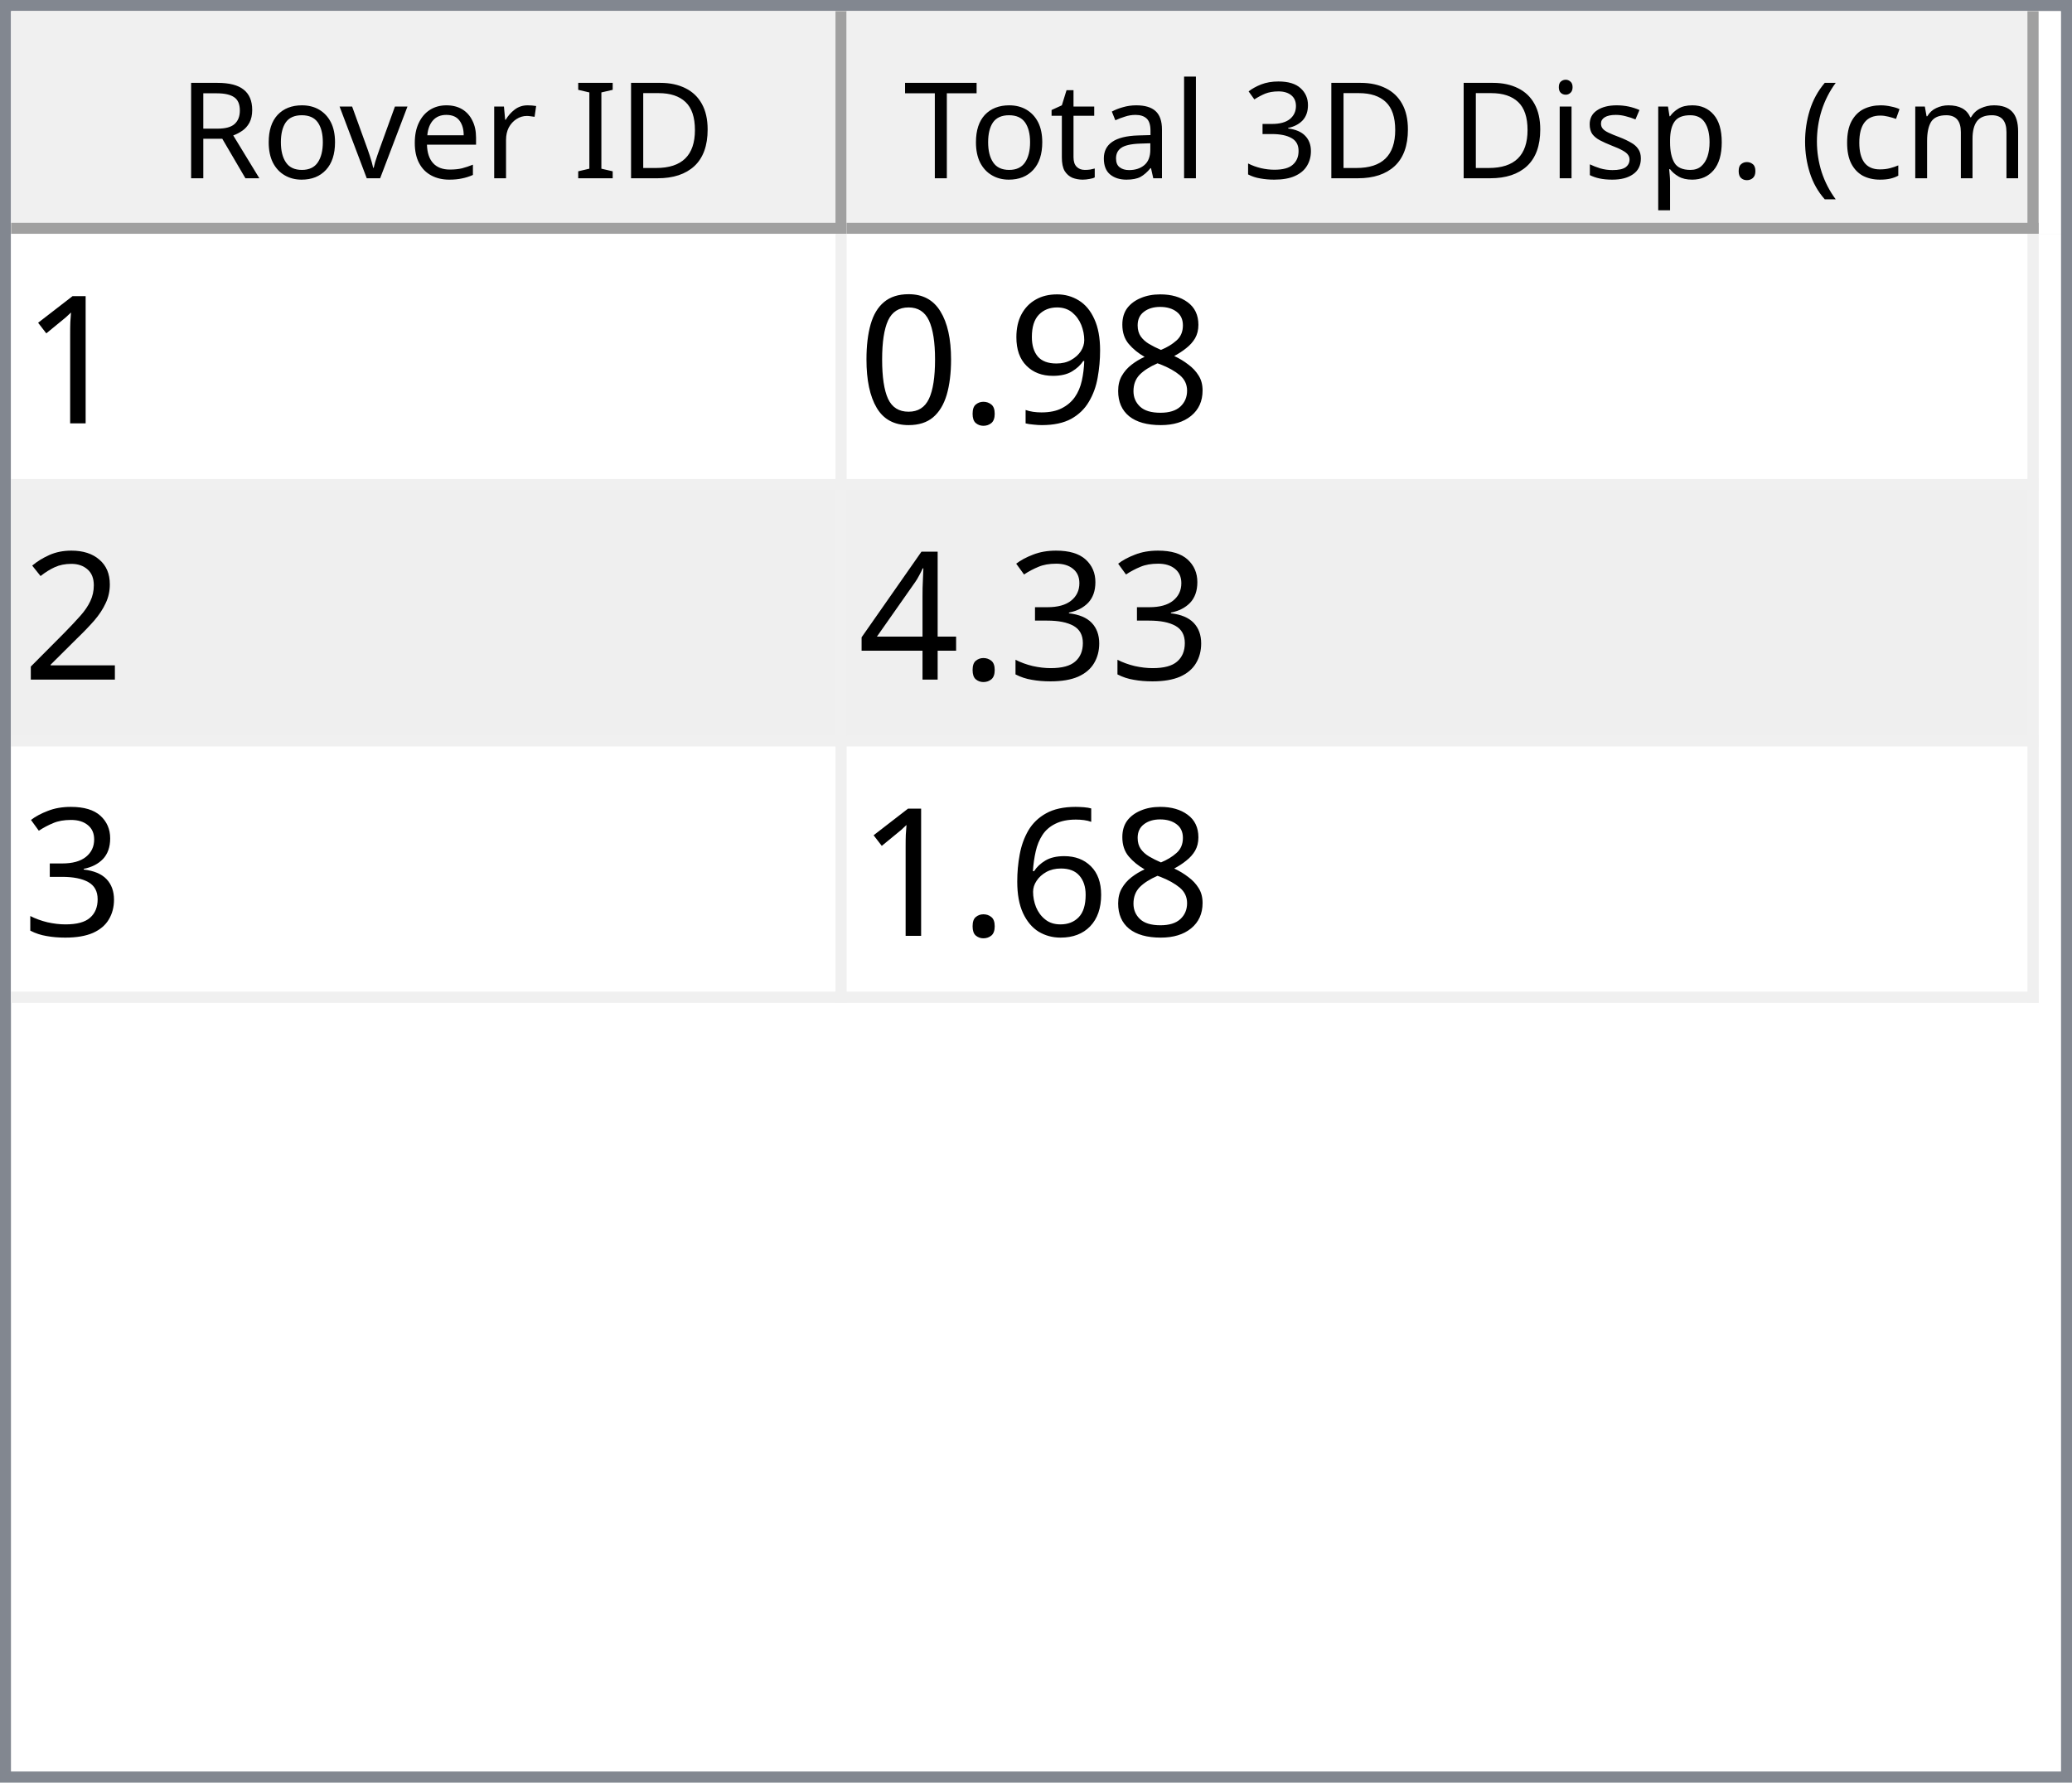
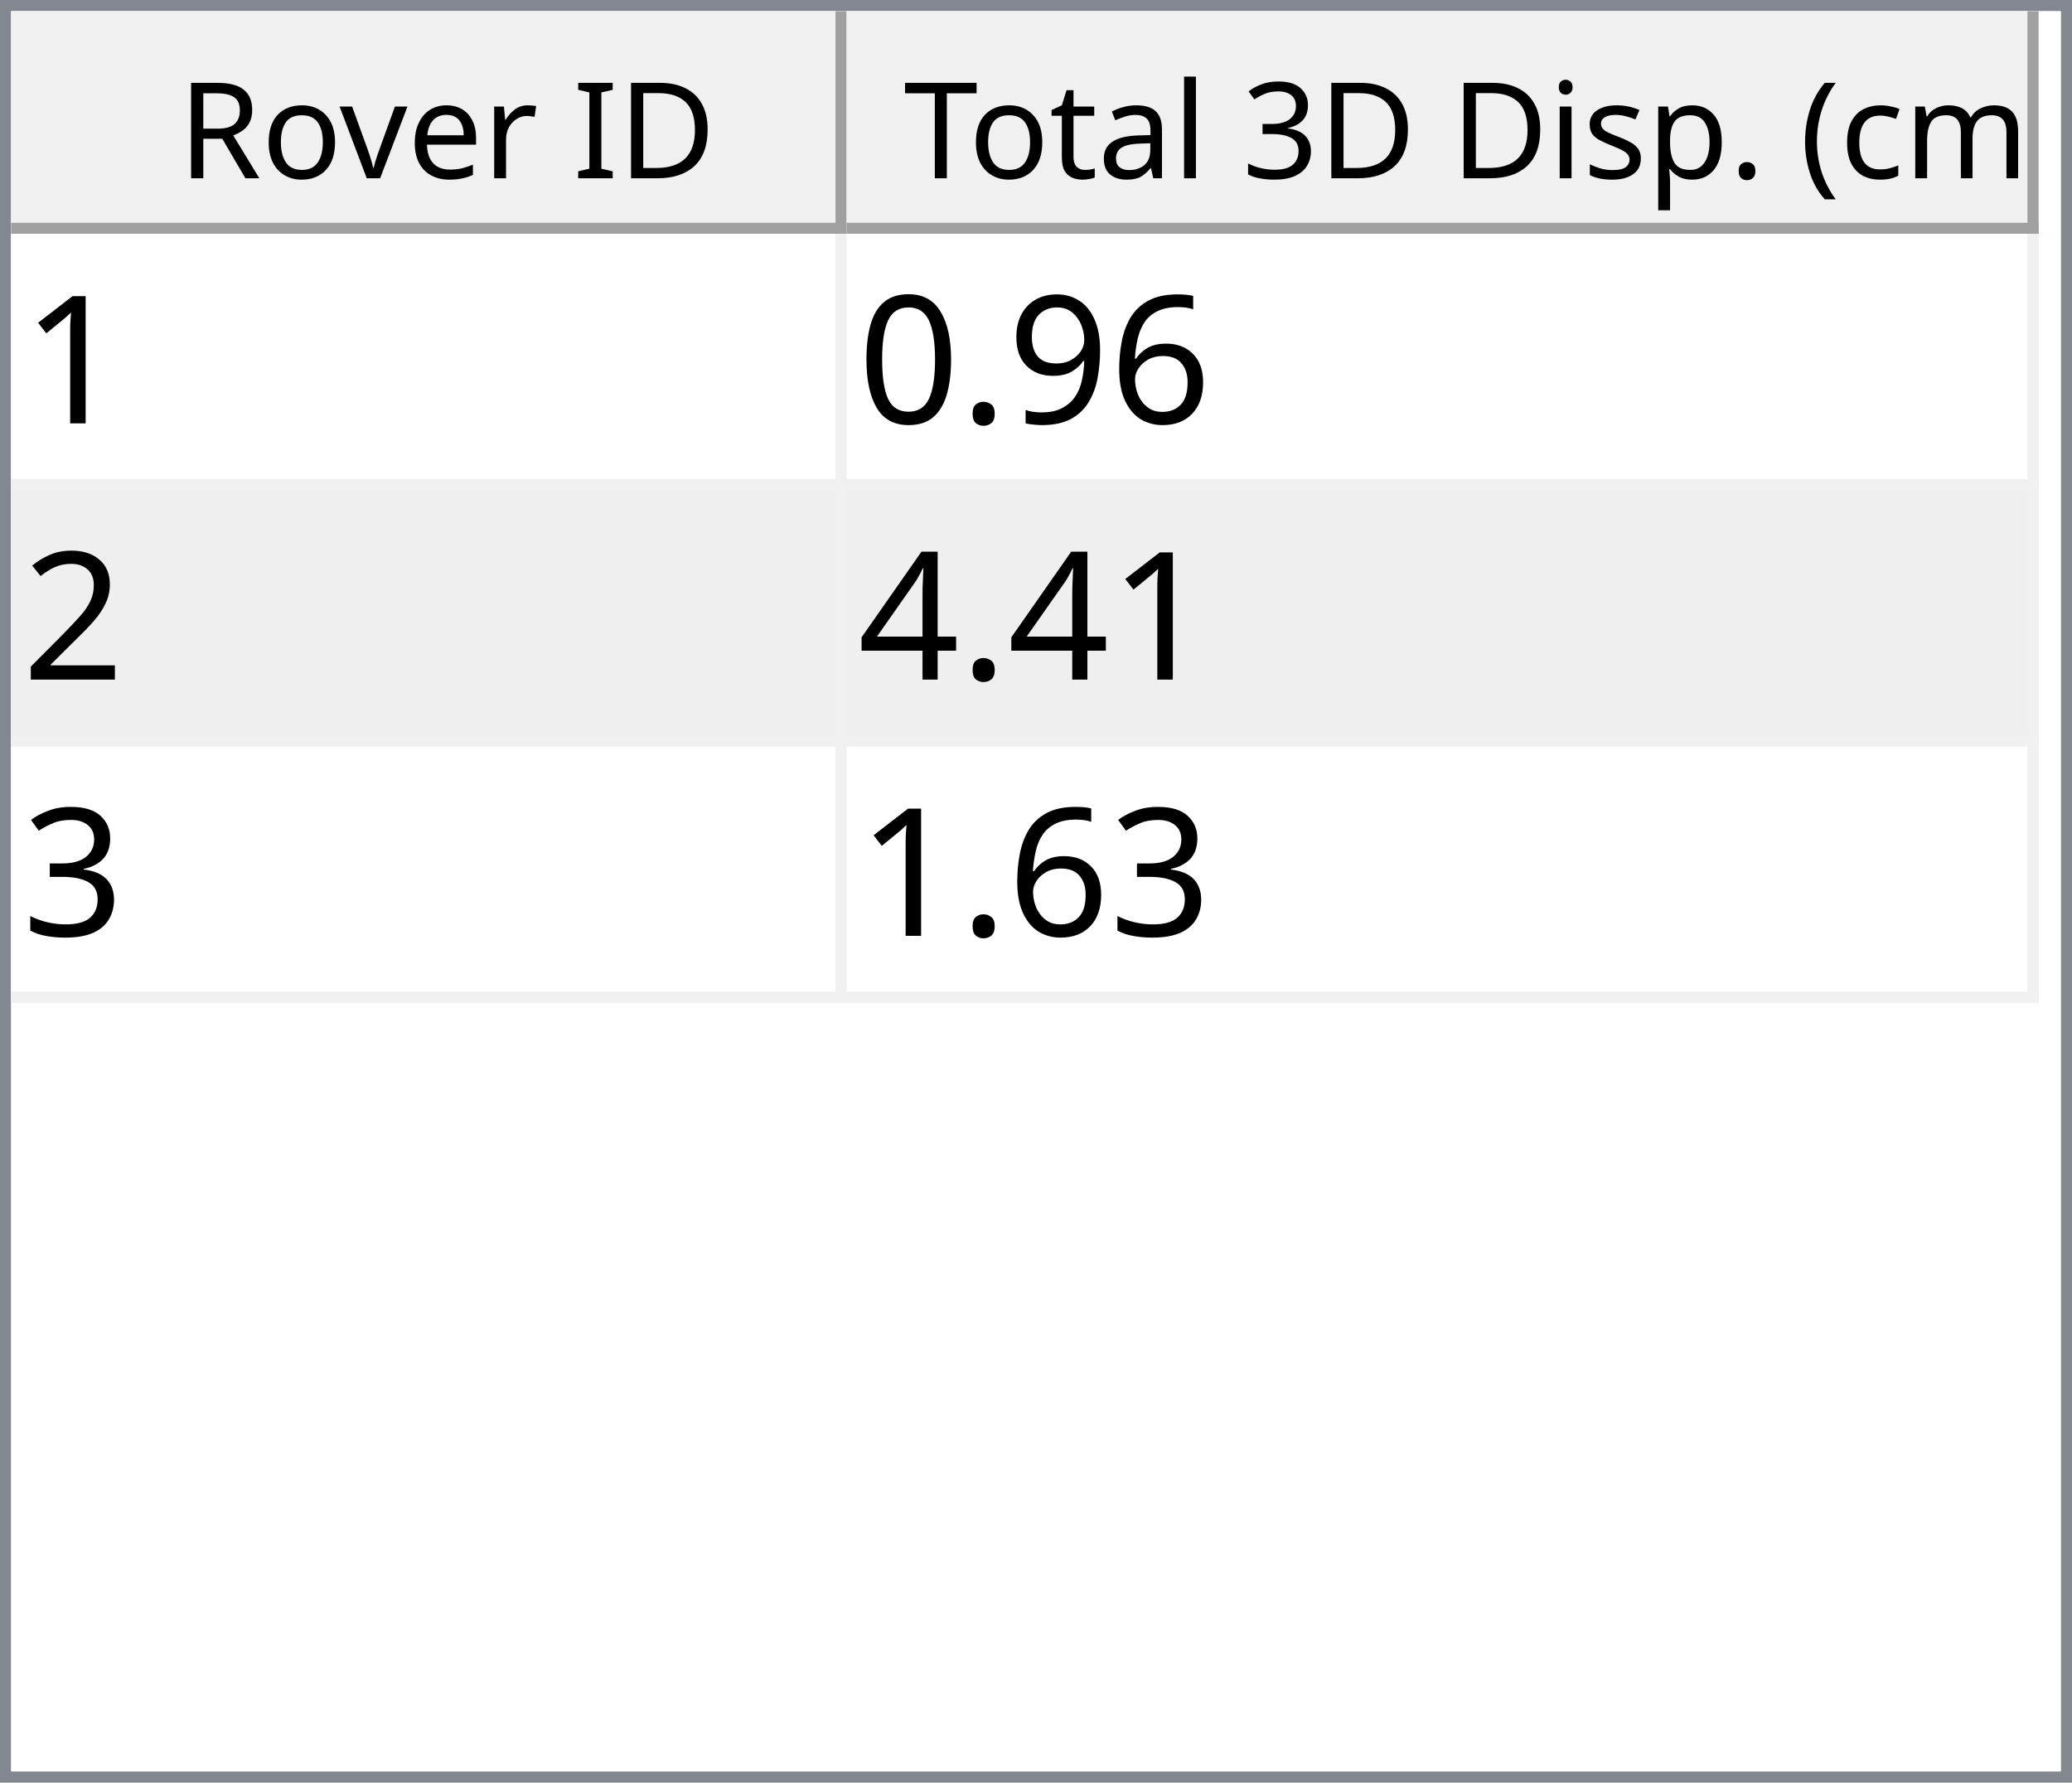
<svg xmlns="http://www.w3.org/2000/svg" style="fill-opacity:1; color-rendering:auto; color-interpolation:auto; text-rendering:auto; stroke:black; stroke-linecap:square; stroke-miterlimit:10; shape-rendering:auto; stroke-opacity:1; fill:black; stroke-dasharray:none; font-weight:normal; stroke-width:1; font-family:'Dialog'; font-style:normal; stroke-linejoin:miter; font-size:12px; stroke-dashoffset:0; image-rendering:auto;" width="186" height="160">
  <defs id="genericDefs" />
  <g>
    <defs id="defs1">
      <clipPath clipPathUnits="userSpaceOnUse" id="clipPath1">
        <path d="M0 0 L186 0 L186 160 L0 160 L0 0 Z" />
      </clipPath>
      <clipPath clipPathUnits="userSpaceOnUse" id="clipPath2">
        <path d="M0 0 L0 160 L186 160 L186 0 Z" />
      </clipPath>
      <clipPath clipPathUnits="userSpaceOnUse" id="clipPath3">
        <path d="M0 0 L0 20 L184 20 L184 0 Z" />
      </clipPath>
      <clipPath clipPathUnits="userSpaceOnUse" id="clipPath4">
        <path d="M0 0 L0 20 L75 20 L75 0 Z" />
      </clipPath>
      <clipPath clipPathUnits="userSpaceOnUse" id="clipPath5">
        <path d="M1 1 L1 19 L74 19 L74 1 Z" />
      </clipPath>
      <clipPath clipPathUnits="userSpaceOnUse" id="clipPath6">
        <path d="M0 0 L0 18 L73 18 L73 0 Z" />
      </clipPath>
      <clipPath clipPathUnits="userSpaceOnUse" id="clipPath7">
        <path d="M-0.5 -0.5 L-0.5 19.5 L74.5 19.5 L74.5 -0.5 Z" />
      </clipPath>
      <clipPath clipPathUnits="userSpaceOnUse" id="clipPath8">
        <path d="M0 0 L0 20 L107 20 L107 0 Z" />
      </clipPath>
      <clipPath clipPathUnits="userSpaceOnUse" id="clipPath9">
        <path d="M1 1 L1 19 L106 19 L106 1 Z" />
      </clipPath>
      <clipPath clipPathUnits="userSpaceOnUse" id="clipPath10">
        <path d="M0 0 L0 18 L105 18 L105 0 Z" />
      </clipPath>
      <clipPath clipPathUnits="userSpaceOnUse" id="clipPath11">
        <path d="M-0.5 -0.5 L-0.5 19.5 L106.5 19.5 L106.5 -0.5 Z" />
      </clipPath>
      <clipPath clipPathUnits="userSpaceOnUse" id="clipPath12">
        <path d="M0 0 L0 138 L184 138 L184 0 Z" />
      </clipPath>
      <clipPath clipPathUnits="userSpaceOnUse" id="clipPath13">
        <path d="M0 0 L0 69 L182 69 L182 0 Z" />
      </clipPath>
      <clipPath clipPathUnits="userSpaceOnUse" id="clipPath14">
        <path d="M-0.5 -0.5 L-0.5 68.5 L181.5 68.5 L181.5 -0.5 Z" />
      </clipPath>
      <clipPath clipPathUnits="userSpaceOnUse" id="clipPath15">
        <path d="M0 0 L0 22 L74 22 L74 0 Z" />
      </clipPath>
      <clipPath clipPathUnits="userSpaceOnUse" id="clipPath16">
        <path d="M0 0 L0 22 L106 22 L106 0 Z" />
      </clipPath>
      <font horiz-adv-x="64.551" id="font1">
        <font-face ascent="107.91" descent="25.098" units-per-em="100" style="font-style:normal; font-family:Segoe UI; font-weight:normal;" />
        <missing-glyph horiz-adv-x="64.551" d="M8.109 0 L8.109 68.266 L56.453 68.266 L56.453 0 L8.109 0 ZM15.328 7.234 L49.219 7.234 L49.219 61.031 L15.328 61.031 L15.328 7.234 Z" />
        <glyph unicode="D" horiz-adv-x="70.117" d="M9.188 0 L9.188 70.016 L28.516 70.016 Q65.531 70.016 65.531 35.891 Q65.531 19.672 55.25 9.836 Q44.969 0 27.734 0 L9.188 0 ZM17.391 62.594 L17.391 7.422 L27.828 7.422 Q41.609 7.422 49.273 14.797 Q56.938 22.172 56.938 35.688 Q56.938 62.594 28.328 62.594 L17.391 62.594 Z" />
        <glyph unicode="I" horiz-adv-x="26.611" d="M17.391 0 L9.188 0 L9.188 70.016 L17.391 70.016 L17.391 0 Z" />
        <glyph unicode=" " horiz-adv-x="27.393" d="" />
        <glyph unicode="r" horiz-adv-x="34.766" d="M34.188 41.891 Q32.078 43.5 28.125 43.5 Q23 43.5 19.555 38.672 Q16.109 33.844 16.109 25.484 L16.109 0 L8.109 0 L8.109 50 L16.109 50 L16.109 39.703 L16.312 39.703 Q18.016 44.969 21.531 47.922 Q25.047 50.875 29.391 50.875 Q32.516 50.875 34.188 50.203 L34.188 41.891 Z" />
        <glyph unicode="e" horiz-adv-x="52.295" d="M48.297 23 L12.984 23 Q13.188 14.656 17.484 10.109 Q21.781 5.562 29.297 5.562 Q37.75 5.562 44.828 11.141 L44.828 3.609 Q38.234 -1.172 27.391 -1.172 Q16.797 -1.172 10.742 5.641 Q4.688 12.453 4.688 24.812 Q4.688 36.469 11.305 43.82 Q17.922 51.172 27.734 51.172 Q37.547 51.172 42.922 44.828 Q48.297 38.484 48.297 27.203 L48.297 23 ZM40.094 29.781 Q40.047 36.719 36.75 40.578 Q33.453 44.438 27.594 44.438 Q21.922 44.438 17.969 40.383 Q14.016 36.328 13.094 29.781 L40.094 29.781 Z" />
        <glyph unicode="v" horiz-adv-x="47.9" d="M47.406 50 L27.484 0 L19.625 0 L0.688 50 L9.469 50 L22.172 13.672 Q23.578 9.672 23.922 6.688 L24.125 6.688 Q24.609 10.453 25.688 13.484 L38.969 50 L47.406 50 Z" />
        <glyph unicode="o" horiz-adv-x="58.594" d="M29 -1.172 Q17.922 -1.172 11.305 5.836 Q4.688 12.844 4.688 24.422 Q4.688 37.016 11.57 44.094 Q18.453 51.172 30.172 51.172 Q41.359 51.172 47.633 44.289 Q53.906 37.406 53.906 25.203 Q53.906 13.234 47.141 6.031 Q40.375 -1.172 29 -1.172 ZM29.594 44.438 Q21.875 44.438 17.383 39.188 Q12.891 33.938 12.891 24.703 Q12.891 15.828 17.43 10.695 Q21.969 5.562 29.594 5.562 Q37.359 5.562 41.531 10.594 Q45.703 15.625 45.703 24.906 Q45.703 34.281 41.531 39.359 Q37.359 44.438 29.594 44.438 Z" />
        <glyph unicode="R" horiz-adv-x="59.814" d="M59.375 0 L49.609 0 L37.891 19.625 Q36.281 22.359 34.766 24.289 Q33.25 26.219 31.664 27.438 Q30.078 28.656 28.25 29.219 Q26.422 29.781 24.125 29.781 L17.391 29.781 L17.391 0 L9.188 0 L9.188 70.016 L30.078 70.016 Q34.672 70.016 38.555 68.867 Q42.438 67.719 45.289 65.375 Q48.141 63.031 49.758 59.547 Q51.375 56.062 51.375 51.375 Q51.375 47.703 50.273 44.656 Q49.172 41.609 47.148 39.211 Q45.125 36.812 42.266 35.133 Q39.406 33.453 35.844 32.516 L35.844 32.328 Q37.594 31.547 38.891 30.547 Q40.188 29.547 41.359 28.18 Q42.531 26.812 43.68 25.078 Q44.828 23.344 46.234 21.047 L59.375 0 ZM17.391 62.594 L17.391 37.203 L28.516 37.203 Q31.594 37.203 34.203 38.133 Q36.812 39.062 38.719 40.797 Q40.625 42.531 41.703 45.047 Q42.781 47.562 42.781 50.688 Q42.781 56.297 39.141 59.445 Q35.5 62.594 28.609 62.594 L17.391 62.594 Z" />
        <glyph unicode=")" horiz-adv-x="30.176" d="M8.297 -15.922 L1.172 -15.922 Q16.406 2.344 16.406 26.812 Q16.406 51.469 1.078 70.016 L8.297 70.016 Q23.531 52.156 23.531 26.703 Q23.531 1.375 8.297 -15.922 Z" />
        <glyph unicode="m" horiz-adv-x="86.133" d="M79.109 0 L71.094 0 L71.094 28.719 Q71.094 37.016 68.531 40.727 Q65.969 44.438 59.906 44.438 Q54.781 44.438 51.195 39.75 Q47.609 35.062 47.609 28.516 L47.609 0 L39.594 0 L39.594 29.688 Q39.594 44.438 28.219 44.438 Q22.953 44.438 19.531 40.016 Q16.109 35.594 16.109 28.516 L16.109 0 L8.109 0 L8.109 50 L16.109 50 L16.109 42.094 L16.312 42.094 Q21.625 51.172 31.844 51.172 Q36.969 51.172 40.773 48.312 Q44.578 45.453 46 40.828 Q51.562 51.172 62.594 51.172 Q79.109 51.172 79.109 30.812 L79.109 0 Z" />
        <glyph unicode="c" horiz-adv-x="46.191" d="M42.188 2.297 Q36.422 -1.172 28.516 -1.172 Q17.828 -1.172 11.258 5.789 Q4.688 12.75 4.688 23.828 Q4.688 36.188 11.766 43.68 Q18.844 51.172 30.672 51.172 Q37.25 51.172 42.281 48.734 L42.281 40.531 Q36.719 44.438 30.375 44.438 Q22.703 44.438 17.797 38.945 Q12.891 33.453 12.891 24.516 Q12.891 15.719 17.508 10.641 Q22.125 5.562 29.891 5.562 Q36.422 5.562 42.188 9.906 L42.188 2.297 Z" />
        <glyph unicode="(" horiz-adv-x="30.176" d="M29.109 -15.922 L21.969 -15.922 Q6.844 1.375 6.844 26.703 Q6.844 52.156 21.969 70.016 L29.203 70.016 Q13.875 51.469 13.875 26.812 Q13.875 2.344 29.109 -15.922 Z" />
        <glyph unicode="." horiz-adv-x="21.68" d="M10.891 -1.078 Q8.641 -1.078 7.055 0.539 Q5.469 2.156 5.469 4.391 Q5.469 6.641 7.055 8.273 Q8.641 9.906 10.891 9.906 Q13.188 9.906 14.797 8.273 Q16.406 6.641 16.406 4.391 Q16.406 2.156 14.797 0.539 Q13.188 -1.078 10.891 -1.078 Z" />
        <glyph unicode="p" horiz-adv-x="58.789" d="M16.312 7.234 L16.109 7.234 L16.109 -23 L8.109 -23 L8.109 50 L16.109 50 L16.109 41.219 L16.312 41.219 Q22.219 51.172 33.594 51.172 Q43.266 51.172 48.688 44.461 Q54.109 37.75 54.109 26.469 Q54.109 13.922 48 6.375 Q41.891 -1.172 31.297 -1.172 Q21.578 -1.172 16.312 7.234 ZM16.109 27.391 L16.109 20.406 Q16.109 14.203 20.141 9.883 Q24.172 5.562 30.375 5.562 Q37.641 5.562 41.773 11.133 Q45.906 16.703 45.906 26.609 Q45.906 34.969 42.047 39.703 Q38.188 44.438 31.594 44.438 Q24.609 44.438 20.359 39.578 Q16.109 34.719 16.109 27.391 Z" />
        <glyph unicode="s" horiz-adv-x="42.432" d="M5.078 1.812 L5.078 10.406 Q11.625 5.562 19.484 5.562 Q30.031 5.562 30.031 12.594 Q30.031 14.594 29.125 15.992 Q28.219 17.391 26.68 18.461 Q25.141 19.531 23.07 20.383 Q21 21.234 18.609 22.172 Q15.281 23.484 12.766 24.828 Q10.25 26.172 8.57 27.859 Q6.891 29.547 6.031 31.695 Q5.172 33.844 5.172 36.719 Q5.172 40.234 6.789 42.945 Q8.406 45.656 11.086 47.484 Q13.766 49.312 17.211 50.242 Q20.656 51.172 24.312 51.172 Q30.812 51.172 35.938 48.922 L35.938 40.828 Q30.422 44.438 23.25 44.438 Q21 44.438 19.195 43.922 Q17.391 43.406 16.094 42.477 Q14.797 41.547 14.086 40.258 Q13.375 38.969 13.375 37.406 Q13.375 35.453 14.086 34.133 Q14.797 32.812 16.164 31.789 Q17.531 30.766 19.484 29.938 Q21.438 29.109 23.922 28.125 Q27.25 26.859 29.883 25.516 Q32.516 24.172 34.375 22.484 Q36.234 20.797 37.234 18.602 Q38.234 16.406 38.234 13.375 Q38.234 9.672 36.602 6.938 Q34.969 4.203 32.234 2.398 Q29.5 0.594 25.93 -0.289 Q22.359 -1.172 18.453 -1.172 Q10.75 -1.172 5.078 1.812 Z" />
        <glyph unicode="i" horiz-adv-x="24.219" d="M12.203 62.703 Q10.062 62.703 8.547 64.164 Q7.031 65.625 7.031 67.875 Q7.031 70.125 8.547 71.609 Q10.062 73.094 12.203 73.094 Q14.406 73.094 15.945 71.609 Q17.484 70.125 17.484 67.875 Q17.484 65.719 15.945 64.211 Q14.406 62.703 12.203 62.703 ZM16.109 0 L8.109 0 L8.109 50 L16.109 50 L16.109 0 Z" />
        <glyph unicode="3" horiz-adv-x="53.906" d="M46.531 19.828 Q46.531 15.094 44.75 11.211 Q42.969 7.328 39.719 4.57 Q36.469 1.812 31.93 0.297 Q27.391 -1.219 21.922 -1.219 Q11.922 -1.219 6 2.594 L6 11.188 Q13.094 5.609 22.219 5.609 Q25.875 5.609 28.828 6.539 Q31.781 7.469 33.906 9.227 Q36.031 10.984 37.18 13.477 Q38.328 15.969 38.328 19.094 Q38.328 32.812 18.797 32.812 L12.984 32.812 L12.984 39.594 L18.5 39.594 Q35.797 39.594 35.797 52.484 Q35.797 64.406 22.609 64.406 Q15.188 64.406 8.688 59.422 L8.688 67.188 Q15.375 71.188 24.609 71.188 Q29 71.188 32.57 69.969 Q36.141 68.75 38.68 66.555 Q41.219 64.359 42.609 61.281 Q44 58.203 44 54.5 Q44 40.672 30.031 36.719 L30.031 36.531 Q33.594 36.141 36.625 34.797 Q39.656 33.453 41.852 31.305 Q44.047 29.156 45.289 26.25 Q46.531 23.344 46.531 19.828 Z" />
        <glyph unicode="l" horiz-adv-x="24.219" d="M16.109 0 L8.109 0 L8.109 74.031 L16.109 74.031 L16.109 0 Z" />
        <glyph unicode="a" horiz-adv-x="50.879" d="M43.891 0 L35.891 0 L35.891 7.812 L35.688 7.812 Q30.469 -1.172 20.312 -1.172 Q12.844 -1.172 8.617 2.781 Q4.391 6.734 4.391 13.281 Q4.391 27.297 20.906 29.594 L35.891 31.688 Q35.891 44.438 25.594 44.438 Q16.547 44.438 9.281 38.281 L9.281 46.484 Q16.656 51.172 26.266 51.172 Q43.891 51.172 43.891 32.516 L43.891 0 ZM35.891 25.297 L23.828 23.641 Q18.266 22.859 15.43 20.875 Q12.594 18.891 12.594 13.875 Q12.594 10.203 15.211 7.883 Q17.828 5.562 22.172 5.562 Q28.125 5.562 32.008 9.742 Q35.891 13.922 35.891 20.312 L35.891 25.297 Z" />
        <glyph unicode="t" horiz-adv-x="33.887" d="M31.297 0.484 Q28.469 -1.078 23.828 -1.078 Q10.688 -1.078 10.688 13.578 L10.688 43.172 L2.094 43.172 L2.094 50 L10.688 50 L10.688 62.203 L18.703 64.797 L18.703 50 L31.297 50 L31.297 43.172 L18.703 43.172 L18.703 14.984 Q18.703 9.969 20.414 7.82 Q22.125 5.672 26.078 5.672 Q29.109 5.672 31.297 7.328 L31.297 0.484 Z" />
        <glyph unicode="T" horiz-adv-x="52.393" d="M50.594 62.594 L30.375 62.594 L30.375 0 L22.172 0 L22.172 62.594 L2 62.594 L2 70.016 L50.594 70.016 L50.594 62.594 Z" />
      </font>
      <font horiz-adv-x="75.0" id="font2">
        <font-face ascent="100.537" descent="21.973" units-per-em="100" style="font-style:normal; font-family:sans-serif; font-weight:normal;" />
        <missing-glyph horiz-adv-x="75.0" d="M12.5 0 L12.5 62.5 L62.5 62.5 L62.5 0 L12.5 0 ZM14.062 1.562 L60.938 1.562 L60.938 60.938 L14.062 60.938 L14.062 1.562 Z" />
        <glyph unicode="1" horiz-adv-x="55.615" d="M37.25 0 L28.469 0 L28.469 56 Q25.297 52.984 20.141 49.953 Q14.984 46.922 10.891 45.406 L10.891 53.906 Q18.266 57.375 23.781 62.305 Q29.297 67.234 31.594 71.875 L37.25 71.875 L37.25 0 Z" />
-         <glyph unicode="8" horiz-adv-x="55.615" d="M17.672 38.812 Q12.203 40.828 9.57 44.539 Q6.938 48.25 6.938 53.422 Q6.938 61.234 12.555 66.555 Q18.172 71.875 27.484 71.875 Q36.859 71.875 42.578 66.43 Q48.297 60.984 48.297 53.172 Q48.297 48.188 45.68 44.508 Q43.062 40.828 37.75 38.812 Q44.344 36.672 47.781 31.883 Q51.219 27.094 51.219 20.453 Q51.219 11.281 44.727 5.031 Q38.234 -1.219 27.641 -1.219 Q17.047 -1.219 10.547 5.055 Q4.047 11.328 4.047 20.703 Q4.047 27.688 7.594 32.398 Q11.141 37.109 17.672 38.812 ZM15.922 53.719 Q15.922 48.641 19.195 45.414 Q22.469 42.188 27.688 42.188 Q32.766 42.188 36.016 45.383 Q39.266 48.578 39.266 53.219 Q39.266 58.062 35.914 61.359 Q32.562 64.656 27.594 64.656 Q22.562 64.656 19.242 61.43 Q15.922 58.203 15.922 53.719 ZM13.094 20.656 Q13.094 16.891 14.875 13.375 Q16.656 9.859 20.172 7.93 Q23.688 6 27.734 6 Q34.031 6 38.133 10.055 Q42.234 14.109 42.234 20.359 Q42.234 26.703 38.016 30.859 Q33.797 35.016 27.438 35.016 Q21.234 35.016 17.164 30.914 Q13.094 26.812 13.094 20.656 Z" />
+         <glyph unicode="6" horiz-adv-x="55.615" d="M49.75 54.047 L41.016 53.375 Q39.844 58.547 37.703 60.891 Q34.125 64.656 28.906 64.656 Q24.703 64.656 21.531 62.312 Q17.391 59.281 14.992 53.469 Q12.594 47.656 12.5 36.922 Q15.672 41.75 20.266 44.094 Q24.859 46.438 29.891 46.438 Q38.672 46.438 44.852 39.969 Q51.031 33.5 51.031 23.25 Q51.031 16.5 48.125 10.719 Q45.219 4.938 40.141 1.859 Q35.062 -1.219 28.609 -1.219 Q17.625 -1.219 10.695 6.859 Q3.766 14.938 3.766 33.5 Q3.766 54.25 11.422 63.672 Q18.109 71.875 29.438 71.875 Q37.891 71.875 43.289 67.141 Q48.688 62.406 49.75 54.047 ZM13.875 23.188 Q13.875 18.656 15.797 14.508 Q17.719 10.359 21.188 8.18 Q24.656 6 28.469 6 Q34.031 6 38.039 10.492 Q42.047 14.984 42.047 22.703 Q42.047 30.125 38.086 34.398 Q34.125 38.672 28.125 38.672 Q22.172 38.672 18.023 34.398 Q13.875 30.125 13.875 23.188 Z" />
        <glyph unicode="9" horiz-adv-x="55.615" d="M5.469 16.547 L13.922 17.328 Q14.984 11.375 18.016 8.688 Q21.047 6 25.781 6 Q29.828 6 32.883 7.859 Q35.938 9.719 37.891 12.82 Q39.844 15.922 41.164 21.195 Q42.484 26.469 42.484 31.938 Q42.484 32.516 42.438 33.688 Q39.797 29.5 35.234 26.883 Q30.672 24.266 25.344 24.266 Q16.453 24.266 10.305 30.711 Q4.156 37.156 4.156 47.703 Q4.156 58.594 10.578 65.234 Q17 71.875 26.656 71.875 Q33.641 71.875 39.43 68.117 Q45.219 64.359 48.219 57.398 Q51.219 50.438 51.219 37.25 Q51.219 23.531 48.242 15.406 Q45.266 7.281 39.383 3.031 Q33.5 -1.219 25.594 -1.219 Q17.188 -1.219 11.867 3.445 Q6.547 8.109 5.469 16.547 ZM41.453 48.141 Q41.453 55.719 37.43 60.156 Q33.406 64.594 27.734 64.594 Q21.875 64.594 17.531 59.812 Q13.188 55.031 13.188 47.406 Q13.188 40.578 17.312 36.305 Q21.438 32.031 27.484 32.031 Q33.594 32.031 37.523 36.305 Q41.453 40.578 41.453 48.141 Z" />
        <glyph unicode="." horiz-adv-x="27.783" d="M9.078 0 L9.078 10.016 L19.094 10.016 L19.094 0 L9.078 0 Z" />
        <glyph unicode="0" horiz-adv-x="55.615" d="M4.156 35.297 Q4.156 48 6.766 55.742 Q9.375 63.484 14.523 67.68 Q19.672 71.875 27.484 71.875 Q33.25 71.875 37.594 69.555 Q41.938 67.234 44.773 62.867 Q47.609 58.5 49.219 52.227 Q50.828 45.953 50.828 35.297 Q50.828 22.703 48.242 14.969 Q45.656 7.234 40.508 3.008 Q35.359 -1.219 27.484 -1.219 Q17.141 -1.219 11.234 6.203 Q4.156 15.141 4.156 35.297 ZM13.188 35.297 Q13.188 17.672 17.312 11.836 Q21.438 6 27.484 6 Q33.547 6 37.672 11.859 Q41.797 17.719 41.797 35.297 Q41.797 52.984 37.672 58.789 Q33.547 64.594 27.391 64.594 Q21.344 64.594 17.719 59.469 Q13.188 52.938 13.188 35.297 Z" />
        <glyph unicode="2" horiz-adv-x="55.615" d="M50.344 8.453 L50.344 0 L3.031 0 Q2.938 3.172 4.047 6.109 Q5.859 10.938 9.836 15.625 Q13.812 20.312 21.344 26.469 Q33.016 36.031 37.117 41.625 Q41.219 47.219 41.219 52.203 Q41.219 57.422 37.477 61.008 Q33.734 64.594 27.734 64.594 Q21.391 64.594 17.578 60.789 Q13.766 56.984 13.719 50.25 L4.688 51.172 Q5.609 61.281 11.664 66.578 Q17.719 71.875 27.938 71.875 Q38.234 71.875 44.242 66.164 Q50.25 60.453 50.25 52 Q50.25 47.703 48.492 43.555 Q46.734 39.406 42.656 34.812 Q38.578 30.219 29.109 22.219 Q21.188 15.578 18.945 13.211 Q16.703 10.844 15.234 8.453 L50.344 8.453 Z" />
+         <glyph unicode="4" horiz-adv-x="55.615" d="M32.328 0 L32.328 17.141 L1.266 17.141 L1.266 25.203 L33.938 71.578 L41.109 71.578 L41.109 25.203 L50.781 25.203 L50.781 17.141 L41.109 17.141 L41.109 0 L32.328 0 ZM32.328 25.203 L32.328 57.469 L9.906 25.203 L32.328 25.203 Z" />
        <glyph unicode="3" horiz-adv-x="55.615" d="M4.203 18.891 L12.984 20.062 Q14.5 12.594 18.141 9.297 Q21.781 6 27 6 Q33.203 6 37.477 10.297 Q41.75 14.594 41.75 20.953 Q41.75 27 37.797 30.93 Q33.844 34.859 27.734 34.859 Q25.25 34.859 21.531 33.891 L22.516 41.609 Q23.391 41.5 23.922 41.5 Q29.547 41.5 34.039 44.43 Q38.531 47.359 38.531 53.469 Q38.531 58.297 35.258 61.477 Q31.984 64.656 26.812 64.656 Q21.688 64.656 18.266 61.43 Q14.844 58.203 13.875 51.766 L5.078 53.328 Q6.688 62.156 12.398 67.016 Q18.109 71.875 26.609 71.875 Q32.469 71.875 37.398 69.359 Q42.328 66.844 44.945 62.5 Q47.562 58.156 47.562 53.266 Q47.562 48.641 45.07 44.828 Q42.578 41.016 37.703 38.766 Q44.047 37.312 47.562 32.695 Q51.078 28.078 51.078 21.141 Q51.078 11.766 44.242 5.25 Q37.406 -1.266 26.953 -1.266 Q17.531 -1.266 11.305 4.352 Q5.078 9.969 4.203 18.891 Z" />
-         <glyph unicode="4" horiz-adv-x="55.615" d="M32.328 0 L32.328 17.141 L1.266 17.141 L1.266 25.203 L33.938 71.578 L41.109 71.578 L41.109 25.203 L50.781 25.203 L50.781 17.141 L41.109 17.141 L41.109 0 L32.328 0 ZM32.328 25.203 L32.328 57.469 L9.906 25.203 L32.328 25.203 Z" />
-         <glyph unicode="6" horiz-adv-x="55.615" d="M49.75 54.047 L41.016 53.375 Q39.844 58.547 37.703 60.891 Q34.125 64.656 28.906 64.656 Q24.703 64.656 21.531 62.312 Q17.391 59.281 14.992 53.469 Q12.594 47.656 12.5 36.922 Q15.672 41.75 20.266 44.094 Q24.859 46.438 29.891 46.438 Q38.672 46.438 44.852 39.969 Q51.031 33.5 51.031 23.25 Q51.031 16.5 48.125 10.719 Q45.219 4.938 40.141 1.859 Q35.062 -1.219 28.609 -1.219 Q17.625 -1.219 10.695 6.859 Q3.766 14.938 3.766 33.5 Q3.766 54.25 11.422 63.672 Q18.109 71.875 29.438 71.875 Q37.891 71.875 43.289 67.141 Q48.688 62.406 49.75 54.047 ZM13.875 23.188 Q13.875 18.656 15.797 14.508 Q17.719 10.359 21.188 8.18 Q24.656 6 28.469 6 Q34.031 6 38.039 10.492 Q42.047 14.984 42.047 22.703 Q42.047 30.125 38.086 34.398 Q34.125 38.672 28.125 38.672 Q22.172 38.672 18.023 34.398 Q13.875 30.125 13.875 23.188 Z" />
      </font>
    </defs>
    <g style="fill:white; stroke:white;">
      <rect x="0" y="0" width="186" style="clip-path:url(#clipPath1); stroke:none;" height="160" />
    </g>
    <g style="fill:white; text-rendering:optimizeSpeed; color-rendering:optimizeSpeed; image-rendering:optimizeSpeed; shape-rendering:crispEdges; stroke:white; color-interpolation:sRGB;">
      <rect x="0" width="186" height="160" y="0" style="stroke:none;" />
      <path style="stroke:none;" d="M0 160 L186 160 L186 0 L0 0 Z" />
    </g>
    <g style="fill:rgb(240,240,240); font-family:'Segoe UI'; stroke:rgb(240,240,240);">
      <rect x="0" y="0" width="186" style="clip-path:url(#clipPath2); stroke:none;" height="160" />
    </g>
    <g style="fill:rgb(130,135,144); font-family:'Segoe UI'; stroke:rgb(130,135,144);">
      <path d="M0 0 L186 0 L186 160 L0 160 L0 0 ZM1 1 L185 1 L185 159 L1 159 L1 1 Z" style="fill-rule:evenodd; clip-path:url(#clipPath2); stroke:none;" />
    </g>
    <g style="fill:white; font-family:'Segoe UI'; stroke:white;" transform="translate(1,1)">
      <rect x="0" y="0" width="184" style="clip-path:url(#clipPath3); stroke:none;" height="20" />
    </g>
    <g style="fill:rgb(240,240,240); font-family:'Segoe UI'; stroke:rgb(240,240,240);" transform="translate(1,1)">
      <rect x="0" y="0" width="75" style="clip-path:url(#clipPath4); stroke:none;" height="20" />
    </g>
    <g style="font-family:'Segoe UI';" transform="translate(2,2)">
      <text x="14" xml:space="preserve" y="14" style="clip-path:url(#clipPath6); stroke:none;">Rover ID</text>
    </g>
    <g style="fill:rgb(160,160,160); font-family:'Segoe UI'; stroke:rgb(160,160,160); stroke-linejoin:bevel;" transform="translate(1.5,1.5)">
      <line x1="74" x2="74" y1="0" style="fill:none; clip-path:url(#clipPath7);" y2="19" />
    </g>
    <g style="fill:rgb(160,160,160); font-family:'Segoe UI'; stroke:rgb(160,160,160); stroke-linejoin:bevel;" transform="matrix(1,0,0,1,1,1) translate(0.5,0.5)">
      <line x1="0" x2="74" y1="19" style="fill:none; clip-path:url(#clipPath7);" y2="19" />
    </g>
    <g style="fill:rgb(240,240,240); font-family:'Segoe UI'; stroke:rgb(240,240,240);" transform="translate(76,1)">
      <rect x="0" y="0" width="107" style="clip-path:url(#clipPath8); stroke:none;" height="20" />
    </g>
    <g style="font-family:'Segoe UI';" transform="translate(77,2)">
      <text x="1" xml:space="preserve" y="14" style="clip-path:url(#clipPath10); stroke:none;"> Total 3D Disp. (cm)</text>
    </g>
    <g style="fill:rgb(160,160,160); font-family:'Segoe UI'; stroke:rgb(160,160,160); stroke-linejoin:bevel;" transform="translate(76.5,1.5)">
      <line x1="106" x2="106" y1="0" style="fill:none; clip-path:url(#clipPath11);" y2="19" />
    </g>
    <g style="fill:rgb(160,160,160); font-family:'Segoe UI'; stroke:rgb(160,160,160); stroke-linejoin:bevel;" transform="matrix(1,0,0,1,76,1) translate(0.5,0.5)">
      <line x1="0" x2="106" y1="19" style="fill:none; clip-path:url(#clipPath11);" y2="19" />
    </g>
    <g style="fill:white; font-family:'Segoe UI'; stroke:white;" transform="translate(1,21)">
      <rect x="0" y="0" width="184" style="clip-path:url(#clipPath12); stroke:none;" height="138" />
    </g>
    <g style="fill:rgb(240,240,240); font-size:16px; font-family:sans-serif; stroke:rgb(240,240,240);" transform="translate(1,21)">
      <rect x="0" y="0" width="182" style="clip-path:url(#clipPath13); stroke:none;" height="69" />
      <line transform="translate(0.5,0.5)" x1="0" x2="181" y1="22" style="clip-path:url(#clipPath14); fill:none; stroke-linejoin:bevel;" y2="22" />
    </g>
    <g transform="matrix(1,0,0,1,1,21) translate(0.5,0.5)" style="fill:rgb(240,240,240); font-size:16px; font-family:sans-serif; stroke:rgb(240,240,240); stroke-linejoin:bevel;">
      <line x1="0" x2="181" y1="45" style="fill:none; clip-path:url(#clipPath14);" y2="45" />
    </g>
    <g transform="matrix(1,0,0,1,1,21) translate(0.5,0.5)" style="fill:rgb(240,240,240); font-size:16px; font-family:sans-serif; stroke:rgb(240,240,240); stroke-linejoin:bevel;">
      <line x1="0" x2="181" y1="68" style="fill:none; clip-path:url(#clipPath14);" y2="68" />
    </g>
    <g transform="matrix(1,0,0,1,1,21) translate(0.5,0.5)" style="fill:rgb(240,240,240); font-size:16px; font-family:sans-serif; stroke:rgb(240,240,240); stroke-linejoin:bevel;">
      <line x1="74" x2="74" y1="0" style="fill:none; clip-path:url(#clipPath14);" y2="68" />
    </g>
    <g transform="matrix(1,0,0,1,1,21) translate(0.5,0.5)" style="fill:rgb(240,240,240); font-size:16px; font-family:sans-serif; stroke:rgb(240,240,240); stroke-linejoin:bevel;">
      <line x1="181" x2="181" y1="0" style="fill:none; clip-path:url(#clipPath14);" y2="68" />
    </g>
    <g style="fill:white; font-size:16px; font-family:sans-serif; stroke:white;" transform="matrix(1,0,0,1,1,21)">
      <rect x="0" y="0" width="74" style="clip-path:url(#clipPath15); stroke:none;" height="22" />
      <text x="1" y="17" style="fill:black; clip-path:url(#clipPath15); stroke:none;" xml:space="preserve">1</text>
    </g>
    <g style="fill:white; font-size:16px; font-family:sans-serif; stroke:white;" transform="matrix(1,0,0,1,1,21) translate(75,0)">
      <rect x="0" y="0" width="106" style="clip-path:url(#clipPath16); stroke:none;" height="22" />
-       <text x="1" y="17" style="fill:black; clip-path:url(#clipPath16); stroke:none;" xml:space="preserve">0.98</text>
+       <text x="1" y="17" style="fill:black; clip-path:url(#clipPath16); stroke:none;" xml:space="preserve">0.96</text>
    </g>
    <g style="fill:rgb(239,239,239); font-size:16px; font-family:sans-serif; stroke:rgb(239,239,239);" transform="matrix(1,0,0,1,1,21) translate(0,23)">
      <rect x="0" y="0" width="74" style="clip-path:url(#clipPath15); stroke:none;" height="22" />
      <text x="1" y="17" style="fill:black; clip-path:url(#clipPath15); stroke:none;" xml:space="preserve">2</text>
    </g>
    <g style="fill:rgb(239,239,239); font-size:16px; font-family:sans-serif; stroke:rgb(239,239,239);" transform="matrix(1,0,0,1,1,21) translate(75,23)">
      <rect x="0" y="0" width="106" style="clip-path:url(#clipPath16); stroke:none;" height="22" />
-       <text x="1" y="17" style="fill:black; clip-path:url(#clipPath16); stroke:none;" xml:space="preserve">4.33</text>
+       <text x="1" y="17" style="fill:black; clip-path:url(#clipPath16); stroke:none;" xml:space="preserve">4.41</text>
    </g>
    <g style="fill:white; font-size:16px; font-family:sans-serif; stroke:white;" transform="matrix(1,0,0,1,1,21) translate(0,46)">
      <rect x="0" y="0" width="74" style="clip-path:url(#clipPath15); stroke:none;" height="22" />
      <text x="1" y="17" style="fill:black; clip-path:url(#clipPath15); stroke:none;" xml:space="preserve">3</text>
    </g>
    <g style="fill:white; font-size:16px; font-family:sans-serif; stroke:white;" transform="matrix(1,0,0,1,1,21) translate(75,46)">
      <rect x="0" y="0" width="106" style="clip-path:url(#clipPath16); stroke:none;" height="22" />
-       <text x="1" y="17" style="fill:black; clip-path:url(#clipPath16); stroke:none;" xml:space="preserve">1.68</text>
+       <text x="1" y="17" style="fill:black; clip-path:url(#clipPath16); stroke:none;" xml:space="preserve">1.63</text>
    </g>
  </g>
</svg>
